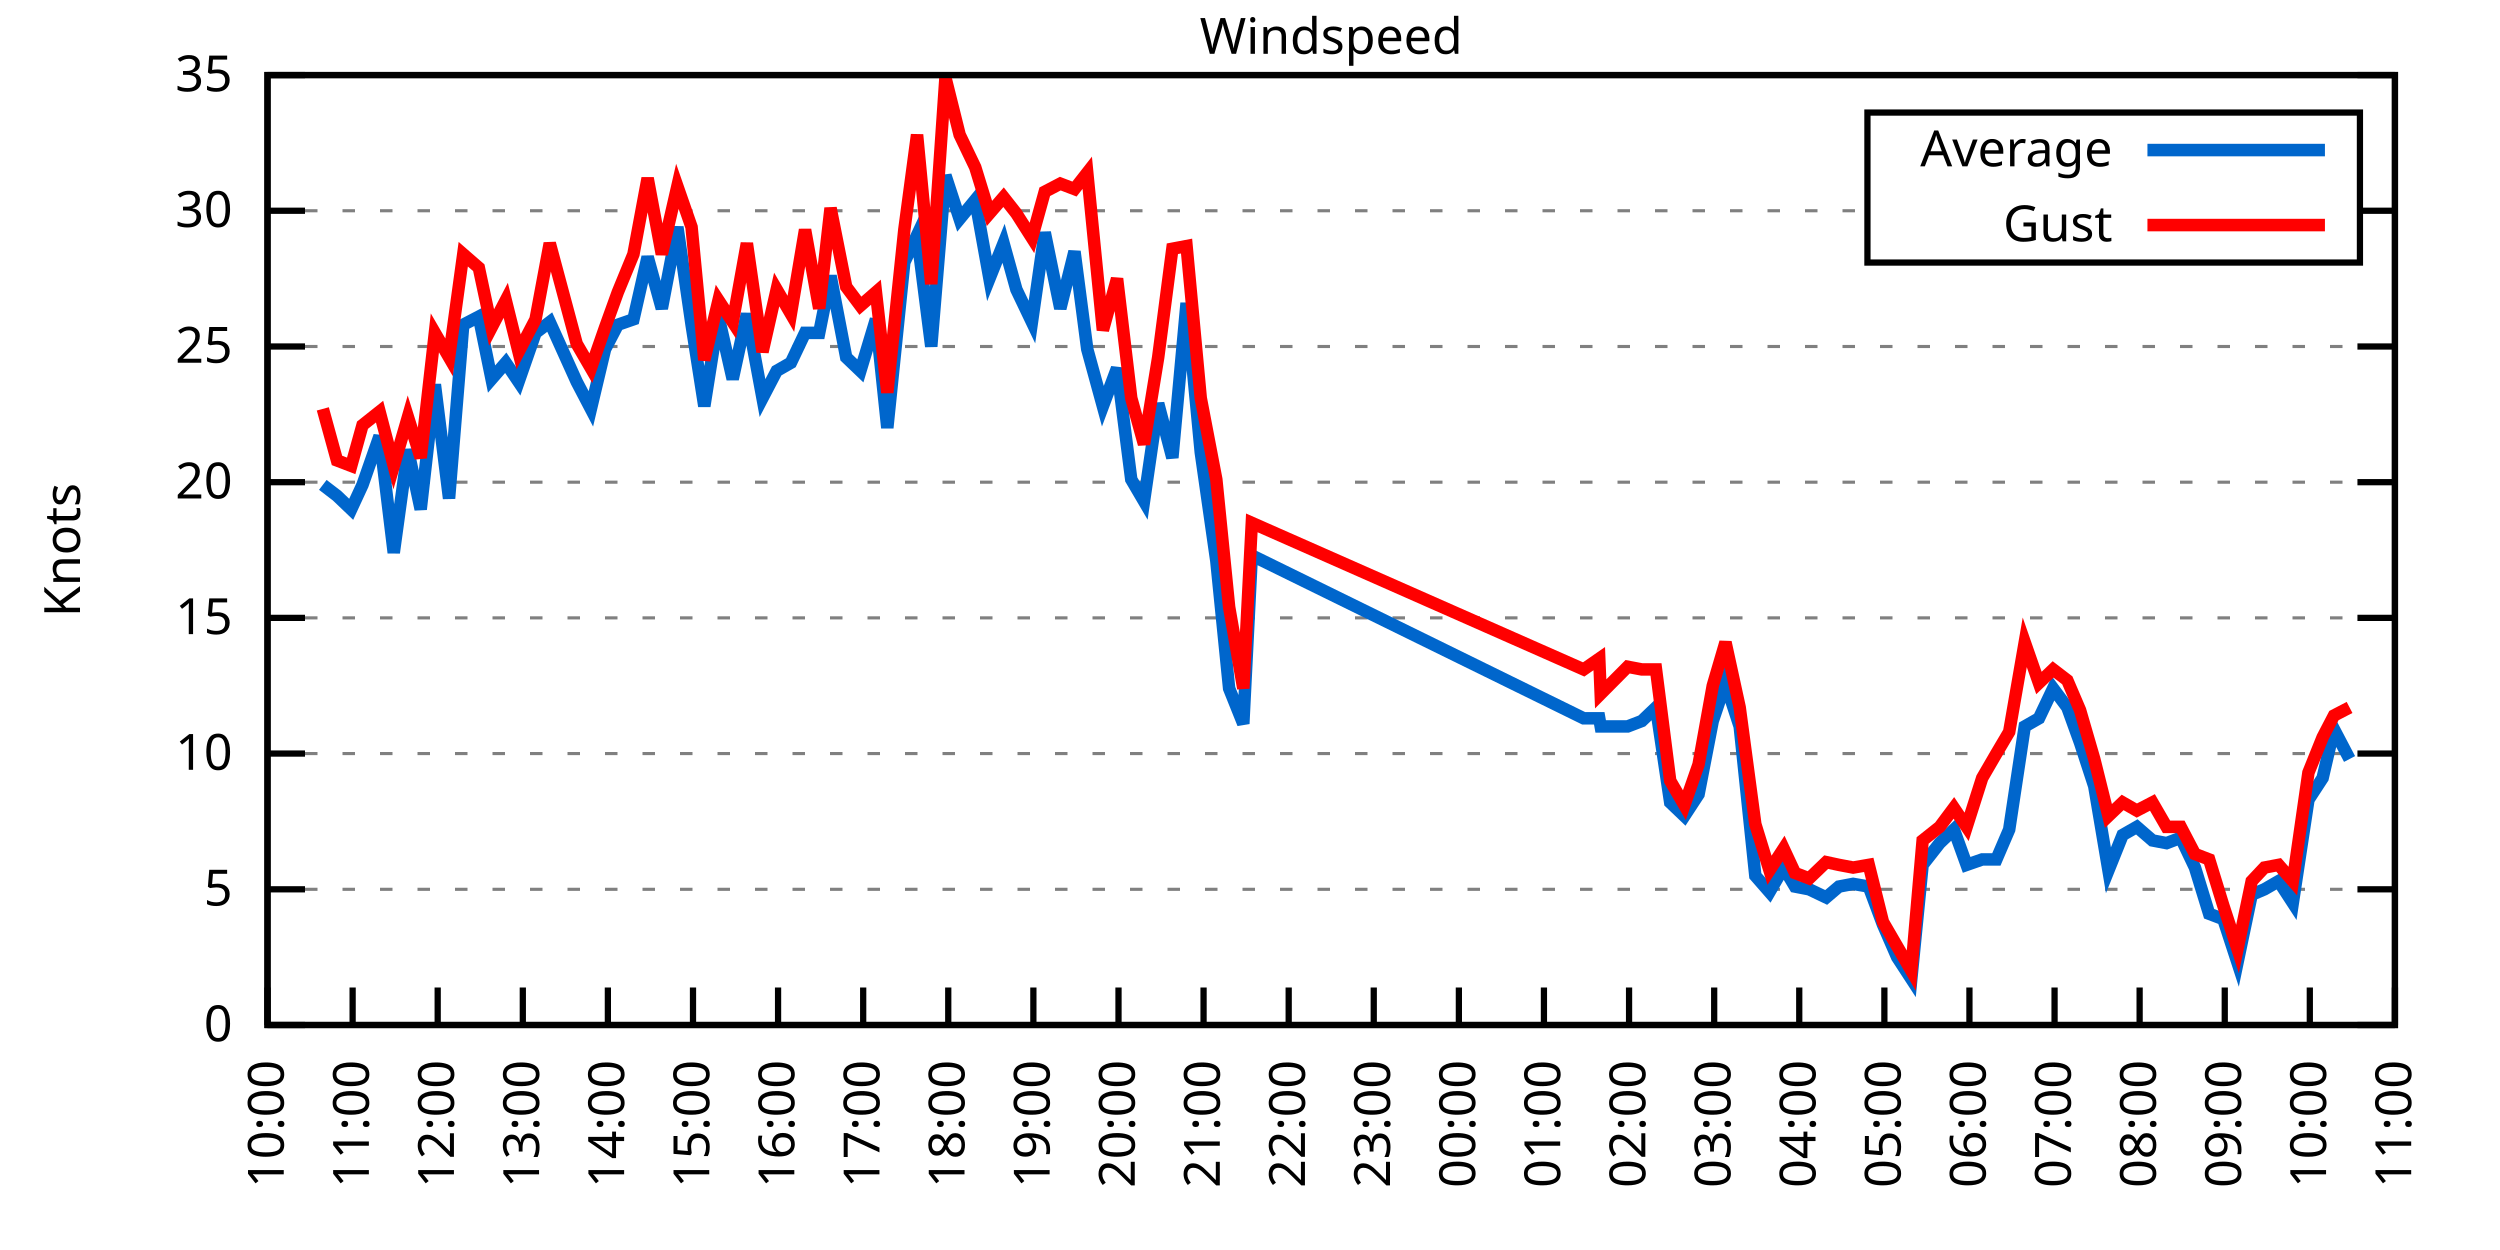
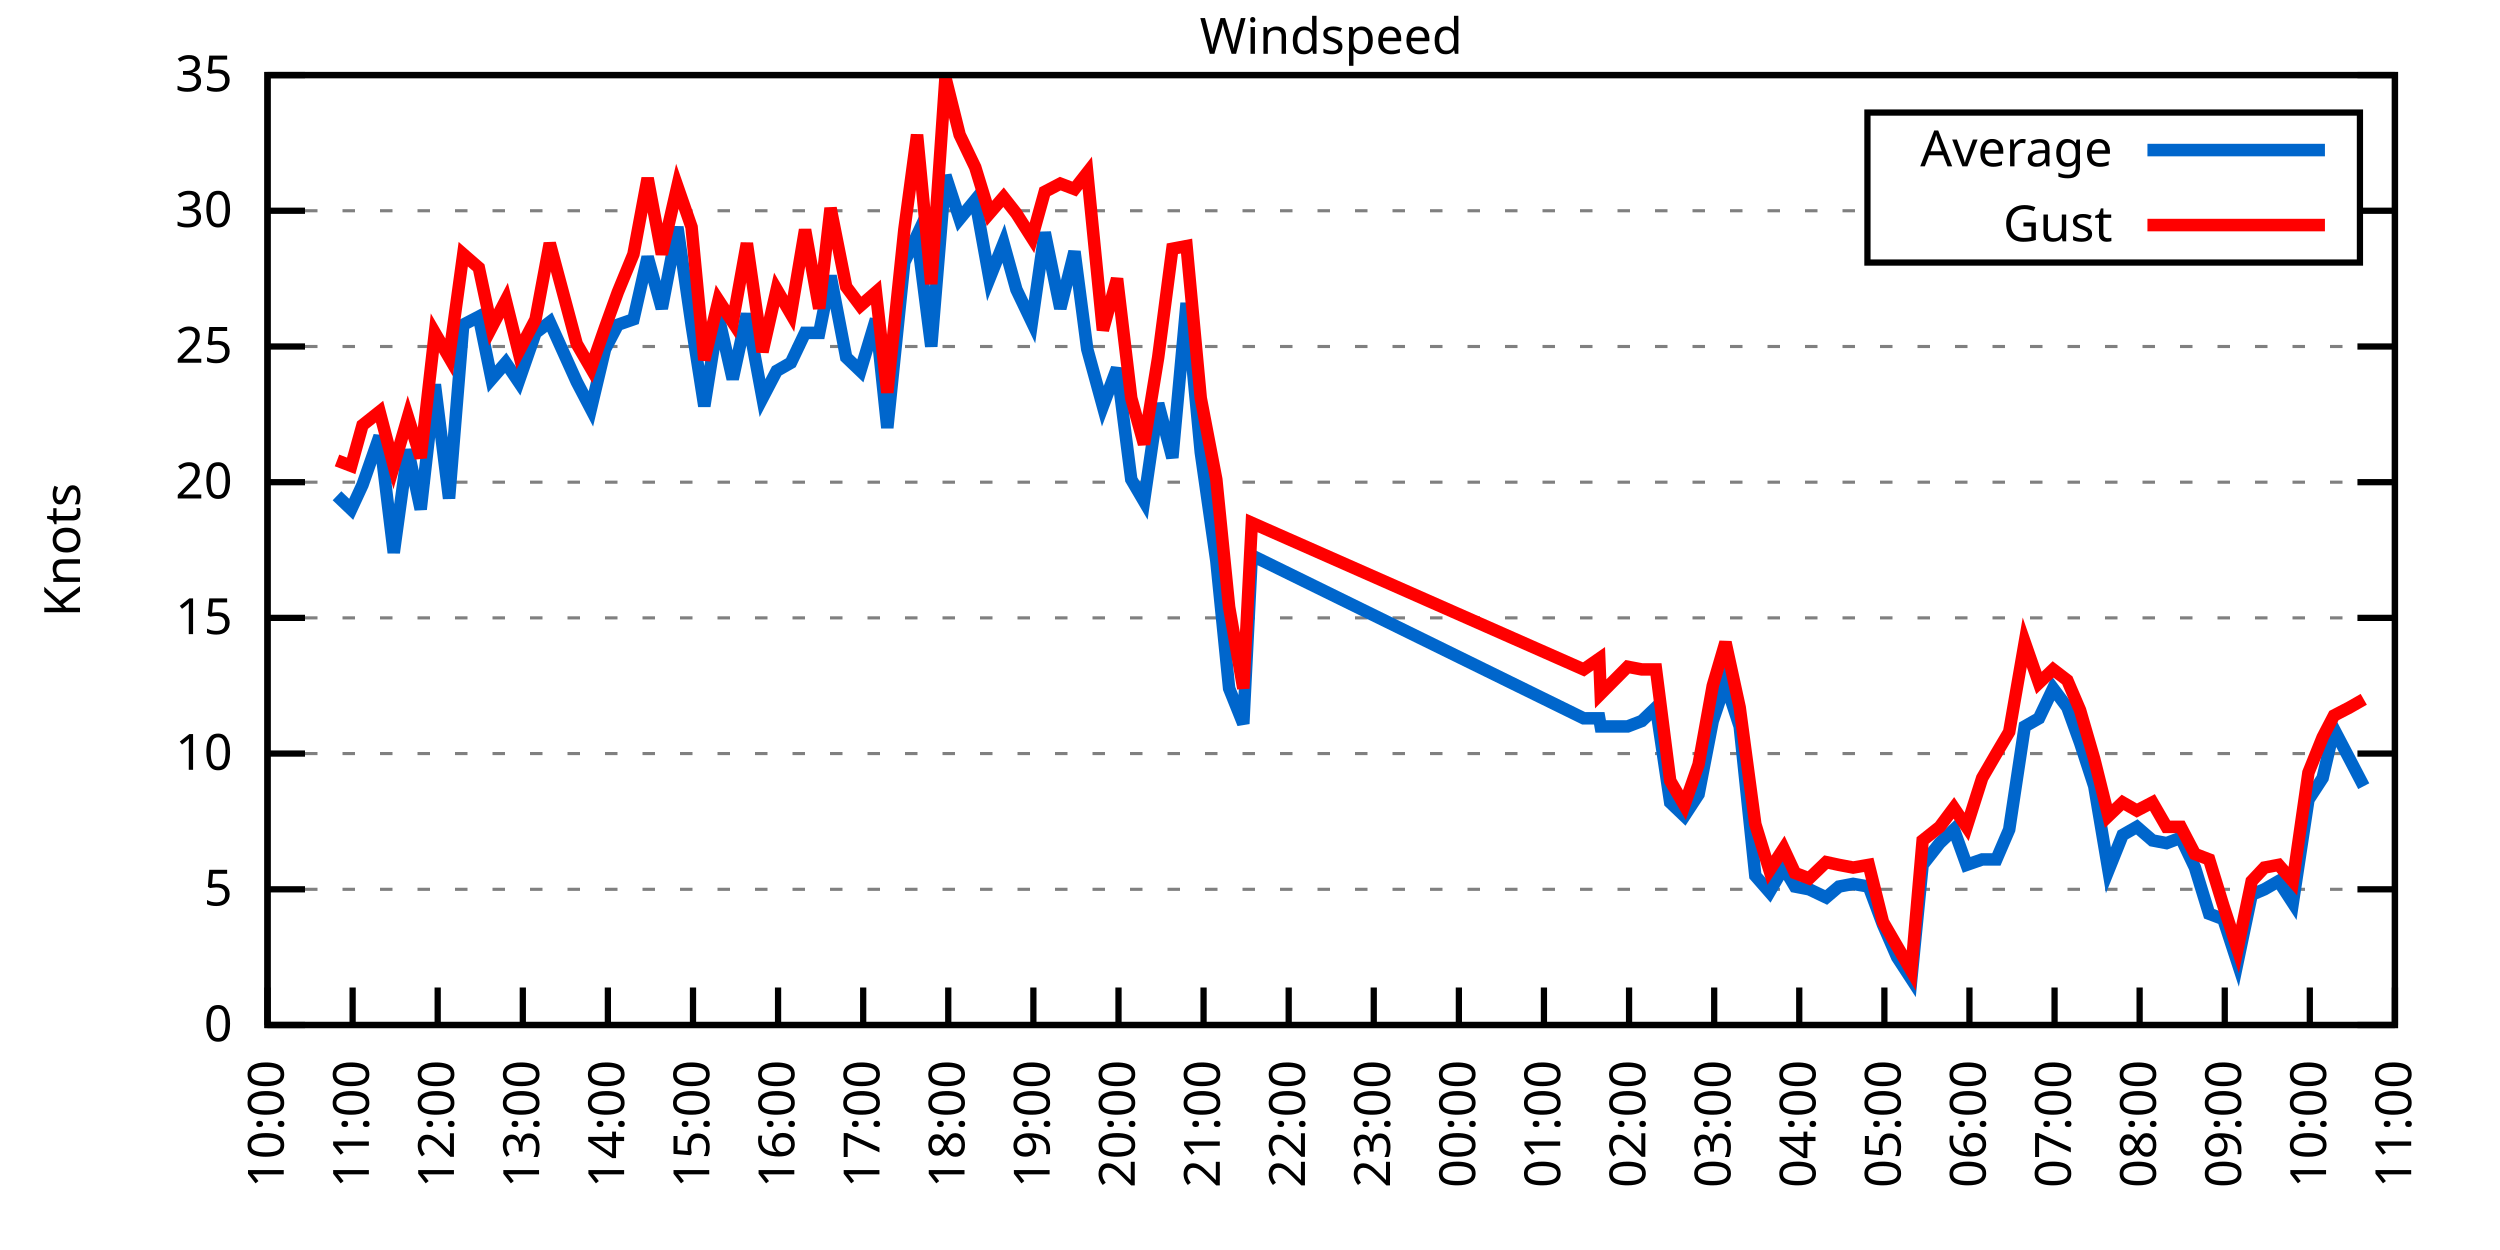
<svg xmlns="http://www.w3.org/2000/svg" xmlns:xlink="http://www.w3.org/1999/xlink" width="400" height="200" viewBox="0 0 400 200">
  <g id="gnuplot_canvas">
    <rect x="0" y="0" width="400" height="200" fill="none" />
    <defs>
      <circle id="gpDot" r="0.5" stroke-width="0.5" stroke="currentColor" />
      <path id="gpPt0" stroke-width="0.333" stroke="currentColor" d="M-1,0 h2 M0,-1 v2" />
      <path id="gpPt1" stroke-width="0.333" stroke="currentColor" d="M-1,-1 L1,1 M1,-1 L-1,1" />
      <path id="gpPt2" stroke-width="0.333" stroke="currentColor" d="M-1,0 L1,0 M0,-1 L0,1 M-1,-1 L1,1 M-1,1 L1,-1" />
      <rect id="gpPt3" stroke-width="0.333" stroke="currentColor" x="-1" y="-1" width="2" height="2" />
      <rect id="gpPt4" stroke-width="0.333" stroke="currentColor" fill="currentColor" x="-1" y="-1" width="2" height="2" />
      <circle id="gpPt5" stroke-width="0.333" stroke="currentColor" cx="0" cy="0" r="1" />
      <use xlink:href="#gpPt5" id="gpPt6" fill="currentColor" stroke="none" />
      <path id="gpPt7" stroke-width="0.333" stroke="currentColor" d="M0,-1.33 L-1.33,0.67 L1.33,0.67 z" />
      <use xlink:href="#gpPt7" id="gpPt8" fill="currentColor" stroke="none" />
      <use xlink:href="#gpPt7" id="gpPt9" stroke="currentColor" transform="rotate(180)" />
      <use xlink:href="#gpPt9" id="gpPt10" fill="currentColor" stroke="none" />
      <use xlink:href="#gpPt3" id="gpPt11" stroke="currentColor" transform="rotate(45)" />
      <use xlink:href="#gpPt11" id="gpPt12" fill="currentColor" stroke="none" />
      <path id="gpPt13" stroke-width="0.333" stroke="currentColor" d="M0,1.330 L1.265,0.411 L0.782,-1.067 L-0.782,-1.076 L-1.265,0.411 z" />
      <use xlink:href="#gpPt13" id="gpPt14" fill="currentColor" stroke="none" />
      <filter id="textbox" filterUnits="objectBoundingBox" x="0" y="0" height="1" width="1">
        <feFlood flood-color="white" flood-opacity="1" result="bgnd" />
        <feComposite in="SourceGraphic" in2="bgnd" operator="atop" />
      </filter>
      <filter id="greybox" filterUnits="objectBoundingBox" x="0" y="0" height="1" width="1">
        <feFlood flood-color="lightgrey" flood-opacity="1" result="grey" />
        <feComposite in="SourceGraphic" in2="grey" operator="atop" />
      </filter>
    </defs>
    <g fill="none" color="white" stroke="currentColor" stroke-width="1.00" stroke-linecap="butt" stroke-linejoin="miter">
</g>
    <g fill="none" color="black" stroke="currentColor" stroke-width="1.00" stroke-linecap="butt" stroke-linejoin="miter">
      <g stroke="none" shape-rendering="crispEdges">
        <polygon fill="rgb(255, 255, 255)" points="42.80,164.00 383.18,164.00 383.18,12.02 42.80,12.02 " />
      </g>
    </g>
    <g fill="none" color="black" stroke="currentColor" stroke-width="1.00" stroke-linecap="butt" stroke-linejoin="miter">
</g>
    <g fill="none" color="black" stroke="black" stroke-width="0.50" stroke-linecap="butt" stroke-linejoin="miter">
</g>
    <g fill="none" color="gray" stroke="currentColor" stroke-width="0.50" stroke-linecap="butt" stroke-linejoin="miter">
      <path stroke="gray" stroke-dasharray="2,4" class="gridline" d="M42.80,164.00 L383.19,164.00  " />
    </g>
    <g fill="none" color="gray" stroke="gray" stroke-width="1.00" stroke-linecap="butt" stroke-linejoin="miter">
</g>
    <g fill="none" color="black" stroke="currentColor" stroke-width="1.00" stroke-linecap="butt" stroke-linejoin="miter">
      <path stroke="black" d="M42.80,164.00 L48.80,164.00 M383.19,164.00 L377.19,164.00  " />
      <g transform="translate(37.20,166.60)" stroke="none" fill="black" font-family="Sans" font-size="8.00" text-anchor="end">
        <text>
          <tspan font-family="Sans"> 0</tspan>
        </text>
      </g>
    </g>
    <g fill="none" color="black" stroke="currentColor" stroke-width="1.00" stroke-linecap="butt" stroke-linejoin="miter">
</g>
    <g fill="none" color="black" stroke="black" stroke-width="0.50" stroke-linecap="butt" stroke-linejoin="miter">
</g>
    <g fill="none" color="gray" stroke="currentColor" stroke-width="0.50" stroke-linecap="butt" stroke-linejoin="miter">
      <path stroke="gray" stroke-dasharray="2,4" class="gridline" d="M42.80,142.29 L383.19,142.29  " />
    </g>
    <g fill="none" color="gray" stroke="gray" stroke-width="1.00" stroke-linecap="butt" stroke-linejoin="miter">
</g>
    <g fill="none" color="black" stroke="currentColor" stroke-width="1.00" stroke-linecap="butt" stroke-linejoin="miter">
      <path stroke="black" d="M42.80,142.29 L48.80,142.29 M383.19,142.29 L377.19,142.29  " />
      <g transform="translate(37.20,144.89)" stroke="none" fill="black" font-family="Sans" font-size="8.00" text-anchor="end">
        <text>
          <tspan font-family="Sans"> 5</tspan>
        </text>
      </g>
    </g>
    <g fill="none" color="black" stroke="currentColor" stroke-width="1.00" stroke-linecap="butt" stroke-linejoin="miter">
</g>
    <g fill="none" color="black" stroke="black" stroke-width="0.50" stroke-linecap="butt" stroke-linejoin="miter">
</g>
    <g fill="none" color="gray" stroke="currentColor" stroke-width="0.50" stroke-linecap="butt" stroke-linejoin="miter">
      <path stroke="gray" stroke-dasharray="2,4" class="gridline" d="M42.80,120.57 L383.19,120.57  " />
    </g>
    <g fill="none" color="gray" stroke="gray" stroke-width="1.00" stroke-linecap="butt" stroke-linejoin="miter">
</g>
    <g fill="none" color="black" stroke="currentColor" stroke-width="1.00" stroke-linecap="butt" stroke-linejoin="miter">
      <path stroke="black" d="M42.80,120.57 L48.80,120.57 M383.19,120.57 L377.19,120.57  " />
      <g transform="translate(37.20,123.17)" stroke="none" fill="black" font-family="Sans" font-size="8.00" text-anchor="end">
        <text>
          <tspan font-family="Sans"> 10</tspan>
        </text>
      </g>
    </g>
    <g fill="none" color="black" stroke="currentColor" stroke-width="1.00" stroke-linecap="butt" stroke-linejoin="miter">
</g>
    <g fill="none" color="black" stroke="black" stroke-width="0.50" stroke-linecap="butt" stroke-linejoin="miter">
</g>
    <g fill="none" color="gray" stroke="currentColor" stroke-width="0.50" stroke-linecap="butt" stroke-linejoin="miter">
      <path stroke="gray" stroke-dasharray="2,4" class="gridline" d="M42.80,98.86 L383.19,98.86  " />
    </g>
    <g fill="none" color="gray" stroke="gray" stroke-width="1.00" stroke-linecap="butt" stroke-linejoin="miter">
</g>
    <g fill="none" color="black" stroke="currentColor" stroke-width="1.00" stroke-linecap="butt" stroke-linejoin="miter">
      <path stroke="black" d="M42.80,98.86 L48.80,98.86 M383.19,98.86 L377.19,98.86  " />
      <g transform="translate(37.20,101.46)" stroke="none" fill="black" font-family="Sans" font-size="8.00" text-anchor="end">
        <text>
          <tspan font-family="Sans"> 15</tspan>
        </text>
      </g>
    </g>
    <g fill="none" color="black" stroke="currentColor" stroke-width="1.00" stroke-linecap="butt" stroke-linejoin="miter">
</g>
    <g fill="none" color="black" stroke="black" stroke-width="0.50" stroke-linecap="butt" stroke-linejoin="miter">
</g>
    <g fill="none" color="gray" stroke="currentColor" stroke-width="0.50" stroke-linecap="butt" stroke-linejoin="miter">
      <path stroke="gray" stroke-dasharray="2,4" class="gridline" d="M42.80,77.15 L383.19,77.15  " />
    </g>
    <g fill="none" color="gray" stroke="gray" stroke-width="1.00" stroke-linecap="butt" stroke-linejoin="miter">
</g>
    <g fill="none" color="black" stroke="currentColor" stroke-width="1.00" stroke-linecap="butt" stroke-linejoin="miter">
      <path stroke="black" d="M42.80,77.15 L48.80,77.15 M383.19,77.15 L377.19,77.15  " />
      <g transform="translate(37.20,79.75)" stroke="none" fill="black" font-family="Sans" font-size="8.00" text-anchor="end">
        <text>
          <tspan font-family="Sans"> 20</tspan>
        </text>
      </g>
    </g>
    <g fill="none" color="black" stroke="currentColor" stroke-width="1.00" stroke-linecap="butt" stroke-linejoin="miter">
</g>
    <g fill="none" color="black" stroke="black" stroke-width="0.50" stroke-linecap="butt" stroke-linejoin="miter">
</g>
    <g fill="none" color="gray" stroke="currentColor" stroke-width="0.50" stroke-linecap="butt" stroke-linejoin="miter">
      <path stroke="gray" stroke-dasharray="2,4" class="gridline" d="M42.80,55.44 L383.19,55.44  " />
    </g>
    <g fill="none" color="gray" stroke="gray" stroke-width="1.00" stroke-linecap="butt" stroke-linejoin="miter">
</g>
    <g fill="none" color="black" stroke="currentColor" stroke-width="1.00" stroke-linecap="butt" stroke-linejoin="miter">
      <path stroke="black" d="M42.80,55.44 L48.80,55.44 M383.19,55.44 L377.19,55.44  " />
      <g transform="translate(37.20,58.04)" stroke="none" fill="black" font-family="Sans" font-size="8.00" text-anchor="end">
        <text>
          <tspan font-family="Sans"> 25</tspan>
        </text>
      </g>
    </g>
    <g fill="none" color="black" stroke="currentColor" stroke-width="1.00" stroke-linecap="butt" stroke-linejoin="miter">
</g>
    <g fill="none" color="black" stroke="black" stroke-width="0.50" stroke-linecap="butt" stroke-linejoin="miter">
</g>
    <g fill="none" color="gray" stroke="currentColor" stroke-width="0.50" stroke-linecap="butt" stroke-linejoin="miter">
      <path stroke="gray" stroke-dasharray="2,4" class="gridline" d="M42.80,33.72 L298.79,33.72 M377.59,33.72 L383.19,33.72  " />
    </g>
    <g fill="none" color="gray" stroke="gray" stroke-width="1.00" stroke-linecap="butt" stroke-linejoin="miter">
</g>
    <g fill="none" color="black" stroke="currentColor" stroke-width="1.00" stroke-linecap="butt" stroke-linejoin="miter">
      <path stroke="black" d="M42.80,33.72 L48.80,33.72 M383.19,33.72 L377.19,33.72  " />
      <g transform="translate(37.20,36.32)" stroke="none" fill="black" font-family="Sans" font-size="8.00" text-anchor="end">
        <text>
          <tspan font-family="Sans"> 30</tspan>
        </text>
      </g>
    </g>
    <g fill="none" color="black" stroke="currentColor" stroke-width="1.00" stroke-linecap="butt" stroke-linejoin="miter">
</g>
    <g fill="none" color="black" stroke="black" stroke-width="0.50" stroke-linecap="butt" stroke-linejoin="miter">
</g>
    <g fill="none" color="gray" stroke="currentColor" stroke-width="0.50" stroke-linecap="butt" stroke-linejoin="miter">
      <path stroke="gray" stroke-dasharray="2,4" class="gridline" d="M42.80,12.01 L383.19,12.01  " />
    </g>
    <g fill="none" color="gray" stroke="gray" stroke-width="1.00" stroke-linecap="butt" stroke-linejoin="miter">
</g>
    <g fill="none" color="black" stroke="currentColor" stroke-width="1.00" stroke-linecap="butt" stroke-linejoin="miter">
      <path stroke="black" d="M42.80,12.01 L48.80,12.01 M383.19,12.01 L377.19,12.01  " />
      <g transform="translate(37.20,14.61)" stroke="none" fill="black" font-family="Sans" font-size="8.00" text-anchor="end">
        <text>
          <tspan font-family="Sans"> 35</tspan>
        </text>
      </g>
    </g>
    <g fill="none" color="black" stroke="currentColor" stroke-width="1.00" stroke-linecap="butt" stroke-linejoin="miter">
      <path stroke="black" d="M42.80,164.00 L42.80,158.00  " />
      <g transform="translate(45.40,169.60) rotate(270.00)" stroke="none" fill="black" font-family="Sans" font-size="8.00" text-anchor="end">
        <text>
          <tspan font-family="Sans">10:00</tspan>
        </text>
      </g>
    </g>
    <g fill="none" color="black" stroke="currentColor" stroke-width="1.00" stroke-linecap="butt" stroke-linejoin="miter">
      <path stroke="black" d="M56.42,164.00 L56.42,158.00  " />
      <g transform="translate(59.02,169.60) rotate(270.00)" stroke="none" fill="black" font-family="Sans" font-size="8.00" text-anchor="end">
        <text>
          <tspan font-family="Sans">11:00</tspan>
        </text>
      </g>
    </g>
    <g fill="none" color="black" stroke="currentColor" stroke-width="1.00" stroke-linecap="butt" stroke-linejoin="miter">
      <path stroke="black" d="M70.03,164.00 L70.03,158.00  " />
      <g transform="translate(72.63,169.60) rotate(270.00)" stroke="none" fill="black" font-family="Sans" font-size="8.00" text-anchor="end">
        <text>
          <tspan font-family="Sans">12:00</tspan>
        </text>
      </g>
    </g>
    <g fill="none" color="black" stroke="currentColor" stroke-width="1.00" stroke-linecap="butt" stroke-linejoin="miter">
      <path stroke="black" d="M83.65,164.00 L83.65,158.00  " />
      <g transform="translate(86.25,169.60) rotate(270.00)" stroke="none" fill="black" font-family="Sans" font-size="8.00" text-anchor="end">
        <text>
          <tspan font-family="Sans">13:00</tspan>
        </text>
      </g>
    </g>
    <g fill="none" color="black" stroke="currentColor" stroke-width="1.00" stroke-linecap="butt" stroke-linejoin="miter">
      <path stroke="black" d="M97.26,164.00 L97.26,158.00  " />
      <g transform="translate(99.86,169.60) rotate(270.00)" stroke="none" fill="black" font-family="Sans" font-size="8.00" text-anchor="end">
        <text>
          <tspan font-family="Sans">14:00</tspan>
        </text>
      </g>
    </g>
    <g fill="none" color="black" stroke="currentColor" stroke-width="1.00" stroke-linecap="butt" stroke-linejoin="miter">
      <path stroke="black" d="M110.88,164.00 L110.88,158.00  " />
      <g transform="translate(113.48,169.60) rotate(270.00)" stroke="none" fill="black" font-family="Sans" font-size="8.00" text-anchor="end">
        <text>
          <tspan font-family="Sans">15:00</tspan>
        </text>
      </g>
    </g>
    <g fill="none" color="black" stroke="currentColor" stroke-width="1.00" stroke-linecap="butt" stroke-linejoin="miter">
      <path stroke="black" d="M124.49,164.00 L124.49,158.00  " />
      <g transform="translate(127.09,169.60) rotate(270.00)" stroke="none" fill="black" font-family="Sans" font-size="8.00" text-anchor="end">
        <text>
          <tspan font-family="Sans">16:00</tspan>
        </text>
      </g>
    </g>
    <g fill="none" color="black" stroke="currentColor" stroke-width="1.00" stroke-linecap="butt" stroke-linejoin="miter">
      <path stroke="black" d="M138.11,164.00 L138.11,158.00  " />
      <g transform="translate(140.71,169.60) rotate(270.00)" stroke="none" fill="black" font-family="Sans" font-size="8.00" text-anchor="end">
        <text>
          <tspan font-family="Sans">17:00</tspan>
        </text>
      </g>
    </g>
    <g fill="none" color="black" stroke="currentColor" stroke-width="1.00" stroke-linecap="butt" stroke-linejoin="miter">
      <path stroke="black" d="M151.72,164.00 L151.72,158.00  " />
      <g transform="translate(154.32,169.60) rotate(270.00)" stroke="none" fill="black" font-family="Sans" font-size="8.00" text-anchor="end">
        <text>
          <tspan font-family="Sans">18:00</tspan>
        </text>
      </g>
    </g>
    <g fill="none" color="black" stroke="currentColor" stroke-width="1.00" stroke-linecap="butt" stroke-linejoin="miter">
      <path stroke="black" d="M165.34,164.00 L165.34,158.00  " />
      <g transform="translate(167.94,169.60) rotate(270.00)" stroke="none" fill="black" font-family="Sans" font-size="8.00" text-anchor="end">
        <text>
          <tspan font-family="Sans">19:00</tspan>
        </text>
      </g>
    </g>
    <g fill="none" color="black" stroke="currentColor" stroke-width="1.00" stroke-linecap="butt" stroke-linejoin="miter">
      <path stroke="black" d="M178.96,164.00 L178.96,158.00  " />
      <g transform="translate(181.56,169.60) rotate(270.00)" stroke="none" fill="black" font-family="Sans" font-size="8.00" text-anchor="end">
        <text>
          <tspan font-family="Sans">20:00</tspan>
        </text>
      </g>
    </g>
    <g fill="none" color="black" stroke="currentColor" stroke-width="1.00" stroke-linecap="butt" stroke-linejoin="miter">
      <path stroke="black" d="M192.57,164.00 L192.57,158.00  " />
      <g transform="translate(195.17,169.60) rotate(270.00)" stroke="none" fill="black" font-family="Sans" font-size="8.00" text-anchor="end">
        <text>
          <tspan font-family="Sans">21:00</tspan>
        </text>
      </g>
    </g>
    <g fill="none" color="black" stroke="currentColor" stroke-width="1.00" stroke-linecap="butt" stroke-linejoin="miter">
      <path stroke="black" d="M206.19,164.00 L206.19,158.00  " />
      <g transform="translate(208.79,169.60) rotate(270.00)" stroke="none" fill="black" font-family="Sans" font-size="8.00" text-anchor="end">
        <text>
          <tspan font-family="Sans">22:00</tspan>
        </text>
      </g>
    </g>
    <g fill="none" color="black" stroke="currentColor" stroke-width="1.00" stroke-linecap="butt" stroke-linejoin="miter">
      <path stroke="black" d="M219.80,164.00 L219.80,158.00  " />
      <g transform="translate(222.40,169.60) rotate(270.00)" stroke="none" fill="black" font-family="Sans" font-size="8.00" text-anchor="end">
        <text>
          <tspan font-family="Sans">23:00</tspan>
        </text>
      </g>
    </g>
    <g fill="none" color="black" stroke="currentColor" stroke-width="1.00" stroke-linecap="butt" stroke-linejoin="miter">
      <path stroke="black" d="M233.42,164.00 L233.42,158.00  " />
      <g transform="translate(236.02,169.60) rotate(270.00)" stroke="none" fill="black" font-family="Sans" font-size="8.00" text-anchor="end">
        <text>
          <tspan font-family="Sans">00:00</tspan>
        </text>
      </g>
    </g>
    <g fill="none" color="black" stroke="currentColor" stroke-width="1.00" stroke-linecap="butt" stroke-linejoin="miter">
      <path stroke="black" d="M247.03,164.00 L247.03,158.00  " />
      <g transform="translate(249.63,169.60) rotate(270.00)" stroke="none" fill="black" font-family="Sans" font-size="8.00" text-anchor="end">
        <text>
          <tspan font-family="Sans">01:00</tspan>
        </text>
      </g>
    </g>
    <g fill="none" color="black" stroke="currentColor" stroke-width="1.00" stroke-linecap="butt" stroke-linejoin="miter">
      <path stroke="black" d="M260.65,164.00 L260.65,158.00  " />
      <g transform="translate(263.25,169.60) rotate(270.00)" stroke="none" fill="black" font-family="Sans" font-size="8.00" text-anchor="end">
        <text>
          <tspan font-family="Sans">02:00</tspan>
        </text>
      </g>
    </g>
    <g fill="none" color="black" stroke="currentColor" stroke-width="1.00" stroke-linecap="butt" stroke-linejoin="miter">
      <path stroke="black" d="M274.27,164.00 L274.27,158.00  " />
      <g transform="translate(276.87,169.60) rotate(270.00)" stroke="none" fill="black" font-family="Sans" font-size="8.00" text-anchor="end">
        <text>
          <tspan font-family="Sans">03:00</tspan>
        </text>
      </g>
    </g>
    <g fill="none" color="black" stroke="currentColor" stroke-width="1.00" stroke-linecap="butt" stroke-linejoin="miter">
      <path stroke="black" d="M287.88,164.00 L287.88,158.00  " />
      <g transform="translate(290.48,169.60) rotate(270.00)" stroke="none" fill="black" font-family="Sans" font-size="8.00" text-anchor="end">
        <text>
          <tspan font-family="Sans">04:00</tspan>
        </text>
      </g>
    </g>
    <g fill="none" color="black" stroke="currentColor" stroke-width="1.00" stroke-linecap="butt" stroke-linejoin="miter">
      <path stroke="black" d="M301.50,164.00 L301.50,158.00  " />
      <g transform="translate(304.10,169.60) rotate(270.00)" stroke="none" fill="black" font-family="Sans" font-size="8.00" text-anchor="end">
        <text>
          <tspan font-family="Sans">05:00</tspan>
        </text>
      </g>
    </g>
    <g fill="none" color="black" stroke="currentColor" stroke-width="1.00" stroke-linecap="butt" stroke-linejoin="miter">
      <path stroke="black" d="M315.11,164.00 L315.11,158.00  " />
      <g transform="translate(317.71,169.60) rotate(270.00)" stroke="none" fill="black" font-family="Sans" font-size="8.00" text-anchor="end">
        <text>
          <tspan font-family="Sans">06:00</tspan>
        </text>
      </g>
    </g>
    <g fill="none" color="black" stroke="currentColor" stroke-width="1.00" stroke-linecap="butt" stroke-linejoin="miter">
      <path stroke="black" d="M328.73,164.00 L328.73,158.00  " />
      <g transform="translate(331.33,169.60) rotate(270.00)" stroke="none" fill="black" font-family="Sans" font-size="8.00" text-anchor="end">
        <text>
          <tspan font-family="Sans">07:00</tspan>
        </text>
      </g>
    </g>
    <g fill="none" color="black" stroke="currentColor" stroke-width="1.00" stroke-linecap="butt" stroke-linejoin="miter">
      <path stroke="black" d="M342.34,164.00 L342.34,158.00  " />
      <g transform="translate(344.94,169.60) rotate(270.00)" stroke="none" fill="black" font-family="Sans" font-size="8.00" text-anchor="end">
        <text>
          <tspan font-family="Sans">08:00</tspan>
        </text>
      </g>
    </g>
    <g fill="none" color="black" stroke="currentColor" stroke-width="1.00" stroke-linecap="butt" stroke-linejoin="miter">
      <path stroke="black" d="M355.96,164.00 L355.96,158.00  " />
      <g transform="translate(358.56,169.60) rotate(270.00)" stroke="none" fill="black" font-family="Sans" font-size="8.00" text-anchor="end">
        <text>
          <tspan font-family="Sans">09:00</tspan>
        </text>
      </g>
    </g>
    <g fill="none" color="black" stroke="currentColor" stroke-width="1.00" stroke-linecap="butt" stroke-linejoin="miter">
      <path stroke="black" d="M369.57,164.00 L369.57,158.00  " />
      <g transform="translate(372.17,169.60) rotate(270.00)" stroke="none" fill="black" font-family="Sans" font-size="8.00" text-anchor="end">
        <text>
          <tspan font-family="Sans">10:00</tspan>
        </text>
      </g>
    </g>
    <g fill="none" color="black" stroke="currentColor" stroke-width="1.00" stroke-linecap="butt" stroke-linejoin="miter">
      <path stroke="black" d="M383.19,164.00 L383.19,158.00  " />
      <g transform="translate(385.79,169.60) rotate(270.00)" stroke="none" fill="black" font-family="Sans" font-size="8.00" text-anchor="end">
        <text>
          <tspan font-family="Sans">11:00</tspan>
        </text>
      </g>
    </g>
    <g fill="none" color="black" stroke="currentColor" stroke-width="1.00" stroke-linecap="butt" stroke-linejoin="miter">
</g>
    <g fill="none" color="black" stroke="currentColor" stroke-width="1.00" stroke-linecap="butt" stroke-linejoin="miter">
      <path stroke="black" d="M42.80,12.01 L42.80,164.00 L383.19,164.00 L383.19,12.01 L42.80,12.01 Z  " />
    </g>
    <g fill="none" color="black" stroke="currentColor" stroke-width="1.00" stroke-linecap="butt" stroke-linejoin="miter">
</g>
    <g fill="none" color="black" stroke="currentColor" stroke-width="1.00" stroke-linecap="butt" stroke-linejoin="miter">
      <path stroke="black" d="M298.79,42.01 L298.79,18.01 L377.59,18.01 L377.59,42.01 L298.79,42.01 Z  " />
    </g>
    <g id="Windspeed_plot_1">
      <g fill="none" color="white" stroke="black" stroke-width="2.00" stroke-linecap="butt" stroke-linejoin="miter">
</g>
      <g fill="none" color="black" stroke="currentColor" stroke-width="2.00" stroke-linecap="butt" stroke-linejoin="miter">
        <g transform="translate(337.99,26.61)" stroke="none" fill="black" font-family="Sans" font-size="8.00" text-anchor="end">
          <text>
            <tspan font-family="Sans">Average</tspan>
          </text>
        </g>
      </g>
      <g fill="none" color="black" stroke="currentColor" stroke-width="2.00" stroke-linecap="butt" stroke-linejoin="miter">
-         <path stroke="rgb(  0, 102, 204)" d="M343.59,24.01 L371.99,24.01 M51.65,77.58 L53.92,79.32 L56.19,81.49 L58.00,77.58 L60.73,69.77 L63.00,88.44   L65.27,71.94 L67.31,81.49 L69.58,61.52 L71.85,79.75 L74.12,51.96 L76.61,50.66 L78.65,60.65 L80.92,58.04   L82.97,61.08 L85.69,53.26 L87.96,51.53 L92.27,61.08 L94.54,65.42 L96.81,55.87 L98.85,51.96 L101.35,51.09   L103.62,41.11 L105.89,49.36 L108.38,36.33 L110.65,51.96 L112.69,64.99 L114.96,50.66 L117.23,60.65 L119.50,50.22   L122.00,63.69 L124.27,59.34 L126.54,58.04 L128.81,53.26 L131.07,53.26 L132.89,44.15 L135.39,57.17 L137.66,59.34   L140.15,51.09 L141.97,68.46 L144.69,41.97 L146.73,37.63 L149.00,55.44 L151.27,28.08 L153.54,35.03 L156.04,31.99   L158.31,44.58 L160.57,38.93 L162.62,46.32 L165.11,51.53 L167.16,37.20 L169.65,49.36 L171.92,40.24 L173.96,55.87   L176.46,64.99 L178.73,58.91 L181.00,76.71 L183.04,80.19 L185.31,64.56 L187.58,73.24 L189.85,48.49 L192.12,72.37   L194.61,89.74 L196.66,110.15 L198.93,115.80 L200.29,88.87 L253.39,114.93 L255.88,114.93 L256.11,116.23 L260.42,116.23   L262.69,115.36 L264.96,113.19 L267.23,128.39 L269.50,130.56 L271.77,127.09 L274.04,115.36 L276.08,109.28 L278.35,116.23   L280.85,140.12 L283.12,142.72 L285.38,138.81 L287.20,141.85 L289.47,142.29 L292.19,143.59 L294.23,141.85 L296.50,141.42   L299.00,141.85 L301.27,147.93 L303.54,153.14 L305.81,156.62 L307.62,138.38 L310.35,134.90 L312.62,132.73 L314.66,138.38   L317.15,137.51 L319.42,137.51 L321.47,132.73 L323.96,116.23 L326.23,114.93 L328.50,110.15 L330.77,113.19 L332.81,118.84   L335.08,125.79 L337.35,139.25 L339.62,133.60 L341.89,132.30 L344.39,134.47 L346.65,134.90 L348.92,134.04 L351.19,138.81   L353.46,146.20 L355.73,147.06 L358.00,154.01 L360.27,143.16 L362.31,142.29 L364.58,140.98 L366.85,144.46 L369.35,127.96   L371.62,124.48 L373.43,116.67 L375.93,121.44  " />
+         <path stroke="rgb(  0, 102, 204)" d="M343.59,24.01 L371.99,24.01 M53.92,79.32 L56.19,81.49 L58.00,77.58 L60.73,69.77 L63.00,88.44 L65.27,71.94   L67.31,81.49 L69.58,61.52 L71.85,79.75 L74.12,51.96 L76.61,50.66 L78.65,60.65 L80.92,58.04 L82.97,61.08   L85.69,53.26 L87.96,51.53 L92.27,61.08 L94.54,65.42 L96.81,55.87 L98.85,51.96 L101.35,51.09 L103.62,41.11   L105.89,49.36 L108.38,36.33 L110.65,51.96 L112.69,64.99 L114.96,50.66 L117.23,60.65 L119.50,50.22 L122.00,63.69   L124.27,59.34 L126.54,58.04 L128.81,53.26 L131.07,53.26 L132.89,44.15 L135.39,57.17 L137.66,59.34 L140.15,51.09   L141.97,68.46 L144.69,41.97 L146.73,37.63 L149.00,55.44 L151.27,28.08 L153.54,35.03 L156.04,31.99 L158.31,44.58   L160.57,38.93 L162.62,46.32 L165.11,51.53 L167.16,37.20 L169.65,49.36 L171.92,40.24 L173.96,55.87 L176.46,64.99   L178.73,58.91 L181.00,76.71 L183.04,80.19 L185.31,64.56 L187.58,73.24 L189.85,48.49 L192.12,72.37 L194.61,89.74   L196.66,110.15 L198.93,115.80 L200.29,88.87 L253.39,114.93 L255.88,114.93 L256.11,116.23 L260.42,116.23 L262.69,115.36   L264.96,113.19 L267.23,128.39 L269.50,130.56 L271.77,127.09 L274.04,115.36 L276.08,109.28 L278.35,116.23 L280.85,140.12   L283.12,142.72 L285.38,138.81 L287.20,141.85 L289.47,142.29 L292.19,143.59 L294.23,141.85 L296.50,141.42 L299.00,141.85   L301.27,147.93 L303.54,153.14 L305.81,156.62 L307.62,138.38 L310.35,134.90 L312.62,132.73 L314.66,138.38 L317.15,137.51   L319.42,137.51 L321.47,132.73 L323.96,116.23 L326.23,114.93 L328.50,110.15 L330.77,113.19 L332.81,118.84 L335.08,125.79   L337.35,139.25 L339.62,133.60 L341.89,132.30 L344.39,134.47 L346.65,134.90 L348.92,134.04 L351.19,138.81 L353.46,146.20   L355.73,147.06 L358.00,154.01 L360.27,143.16 L362.31,142.29 L364.58,140.98 L366.85,144.46 L369.35,127.96 L371.62,124.48   L373.43,116.67 L375.93,121.44 L378.20,125.79  " />
      </g>
    </g>
    <g id="Windspeed_plot_2">
      <g fill="none" color="black" stroke="currentColor" stroke-width="2.00" stroke-linecap="butt" stroke-linejoin="miter">
        <g transform="translate(337.99,38.61)" stroke="none" fill="black" font-family="Sans" font-size="8.00" text-anchor="end">
          <text>
            <tspan font-family="Sans">Gust</tspan>
          </text>
        </g>
      </g>
      <g fill="none" color="black" stroke="currentColor" stroke-width="2.00" stroke-linecap="butt" stroke-linejoin="miter">
-         <path stroke="rgb(255,   0,   0)" d="M343.59,36.01 L371.99,36.01 M51.65,65.42 L53.92,73.67 L56.19,74.54 L58.00,68.03 L60.73,65.86 L63.00,74.54   L65.27,66.73 L67.31,73.24 L69.58,53.26 L71.85,57.17 L74.12,40.67 L76.61,42.84 L78.65,52.40 L80.92,48.05   L82.97,56.30 L85.69,51.09 L87.96,38.93 L92.27,55.00 L94.54,58.91 L96.81,52.40 L98.85,46.75 L101.35,40.67   L103.62,28.51 L105.89,40.67 L108.38,29.81 L110.65,36.33 L112.69,57.61 L114.96,48.05 L117.23,51.53 L119.50,38.93   L122.00,56.30 L124.27,46.32 L126.54,50.22 L128.81,36.76 L131.07,49.36 L132.89,33.29 L135.39,45.88 L137.66,48.92   L140.15,46.75 L141.97,62.82 L144.69,36.76 L146.73,21.56 L149.00,45.45 L151.27,12.44 L153.54,21.56 L156.04,26.77   L158.31,34.16 L160.57,31.55 L162.62,34.16 L165.11,38.07 L167.16,30.68 L169.65,29.38 L171.92,30.25 L173.96,27.64   L176.46,52.83 L178.73,44.58 L181.00,63.69 L183.04,71.07 L185.31,57.17 L187.58,39.80 L189.85,39.37 L192.12,63.69   L194.61,76.71 L196.66,97.12 L198.93,110.15 L200.29,83.66 L253.39,107.11 L255.88,105.38 L256.11,111.02 L260.42,106.68   L262.69,107.11 L264.96,107.11 L267.23,124.92 L269.50,128.83 L271.77,122.31 L274.04,109.72 L276.08,102.77 L278.35,113.19   L280.85,131.86 L283.12,139.25 L285.38,135.77 L287.20,139.68 L289.47,140.55 L292.19,137.94 L294.23,138.38 L296.50,138.81   L299.00,138.38 L301.27,147.50 L303.54,151.41 L305.81,155.31 L307.62,134.47 L310.35,132.30 L312.62,129.26 L314.66,132.30   L317.15,124.48 L319.42,120.57 L321.47,117.10 L323.96,102.77 L326.23,109.28 L328.50,107.11 L330.77,108.85 L332.81,113.63   L335.08,121.44 L337.35,130.56 L339.62,128.39 L341.89,129.69 L344.39,128.39 L346.65,132.30 L348.92,132.30 L351.19,136.64   L353.46,137.51 L355.73,144.89 L358.00,151.84 L360.27,140.98 L362.31,138.81 L364.58,138.38 L366.85,140.98 L369.35,123.61   L371.62,117.97 L373.43,114.49 L375.93,113.19  " />
+         <path stroke="rgb(255,   0,   0)" d="M343.59,36.01 L371.99,36.01 M53.92,73.67 L56.19,74.54 L58.00,68.03 L60.73,65.86 L63.00,74.54 L65.27,66.73   L67.31,73.24 L69.58,53.26 L71.85,57.17 L74.12,40.67 L76.61,42.84 L78.65,52.40 L80.92,48.05 L82.97,56.30   L85.69,51.09 L87.96,38.93 L92.27,55.00 L94.54,58.91 L96.81,52.40 L98.85,46.75 L101.35,40.67 L103.62,28.51   L105.89,40.67 L108.38,29.81 L110.65,36.33 L112.69,57.61 L114.96,48.05 L117.23,51.53 L119.50,38.93 L122.00,56.30   L124.27,46.32 L126.54,50.22 L128.81,36.76 L131.07,49.36 L132.89,33.29 L135.39,45.88 L137.66,48.92 L140.15,46.75   L141.97,62.82 L144.69,36.76 L146.73,21.56 L149.00,45.45 L151.27,12.44 L153.54,21.56 L156.04,26.77 L158.31,34.16   L160.57,31.55 L162.62,34.16 L165.11,38.07 L167.16,30.68 L169.65,29.38 L171.92,30.25 L173.96,27.64 L176.46,52.83   L178.73,44.58 L181.00,63.69 L183.04,71.07 L185.31,57.17 L187.58,39.80 L189.85,39.37 L192.12,63.69 L194.61,76.71   L196.66,97.12 L198.93,110.15 L200.29,83.66 L253.39,107.11 L255.88,105.38 L256.11,111.02 L260.42,106.68 L262.69,107.11   L264.96,107.11 L267.23,124.92 L269.50,128.83 L271.77,122.31 L274.04,109.72 L276.08,102.77 L278.35,113.19 L280.85,131.86   L283.12,139.25 L285.38,135.77 L287.20,139.68 L289.47,140.55 L292.19,137.94 L294.23,138.38 L296.50,138.81 L299.00,138.38   L301.27,147.50 L303.54,151.41 L305.81,155.31 L307.62,134.47 L310.35,132.30 L312.62,129.26 L314.66,132.30 L317.15,124.48   L319.42,120.57 L321.47,117.10 L323.96,102.77 L326.23,109.28 L328.50,107.11 L330.77,108.85 L332.81,113.63 L335.08,121.44   L337.35,130.56 L339.62,128.39 L341.89,129.69 L344.39,128.39 L346.65,132.30 L348.92,132.30 L351.19,136.64 L353.46,137.51   L355.73,144.89 L358.00,151.84 L360.27,140.98 L362.31,138.81 L364.58,138.38 L366.85,140.98 L369.35,123.61 L371.62,117.97   L373.43,114.49 L375.93,113.19 L378.20,111.89  " />
      </g>
    </g>
    <g fill="none" color="black" stroke="currentColor" stroke-width="2.00" stroke-linecap="butt" stroke-linejoin="miter">
</g>
    <g fill="none" color="black" stroke="black" stroke-width="1.00" stroke-linecap="butt" stroke-linejoin="miter">
</g>
    <g fill="none" color="black" stroke="currentColor" stroke-width="1.00" stroke-linecap="butt" stroke-linejoin="miter">
      <path stroke="black" d="M42.80,12.01 L42.80,164.00 L383.19,164.00 L383.19,12.01 L42.80,12.01 Z  " />
      <g transform="translate(12.80,88.01) rotate(270.00)" stroke="none" fill="black" font-family="Sans" font-size="8.00" text-anchor="middle">
        <text>
          <tspan font-family="Sans">Knots</tspan>
        </text>
      </g>
    </g>
    <g fill="none" color="black" stroke="currentColor" stroke-width="1.00" stroke-linecap="butt" stroke-linejoin="miter">
</g>
    <g fill="none" color="black" stroke="currentColor" stroke-width="1.00" stroke-linecap="butt" stroke-linejoin="miter">
      <g transform="translate(212.99,8.61)" stroke="none" fill="black" font-family="Sans" font-size="8.00" text-anchor="middle">
        <text>
          <tspan font-family="Sans">Windspeed</tspan>
        </text>
      </g>
    </g>
    <g fill="none" color="black" stroke="currentColor" stroke-width="1.00" stroke-linecap="butt" stroke-linejoin="miter">
</g>
  </g>
</svg>
